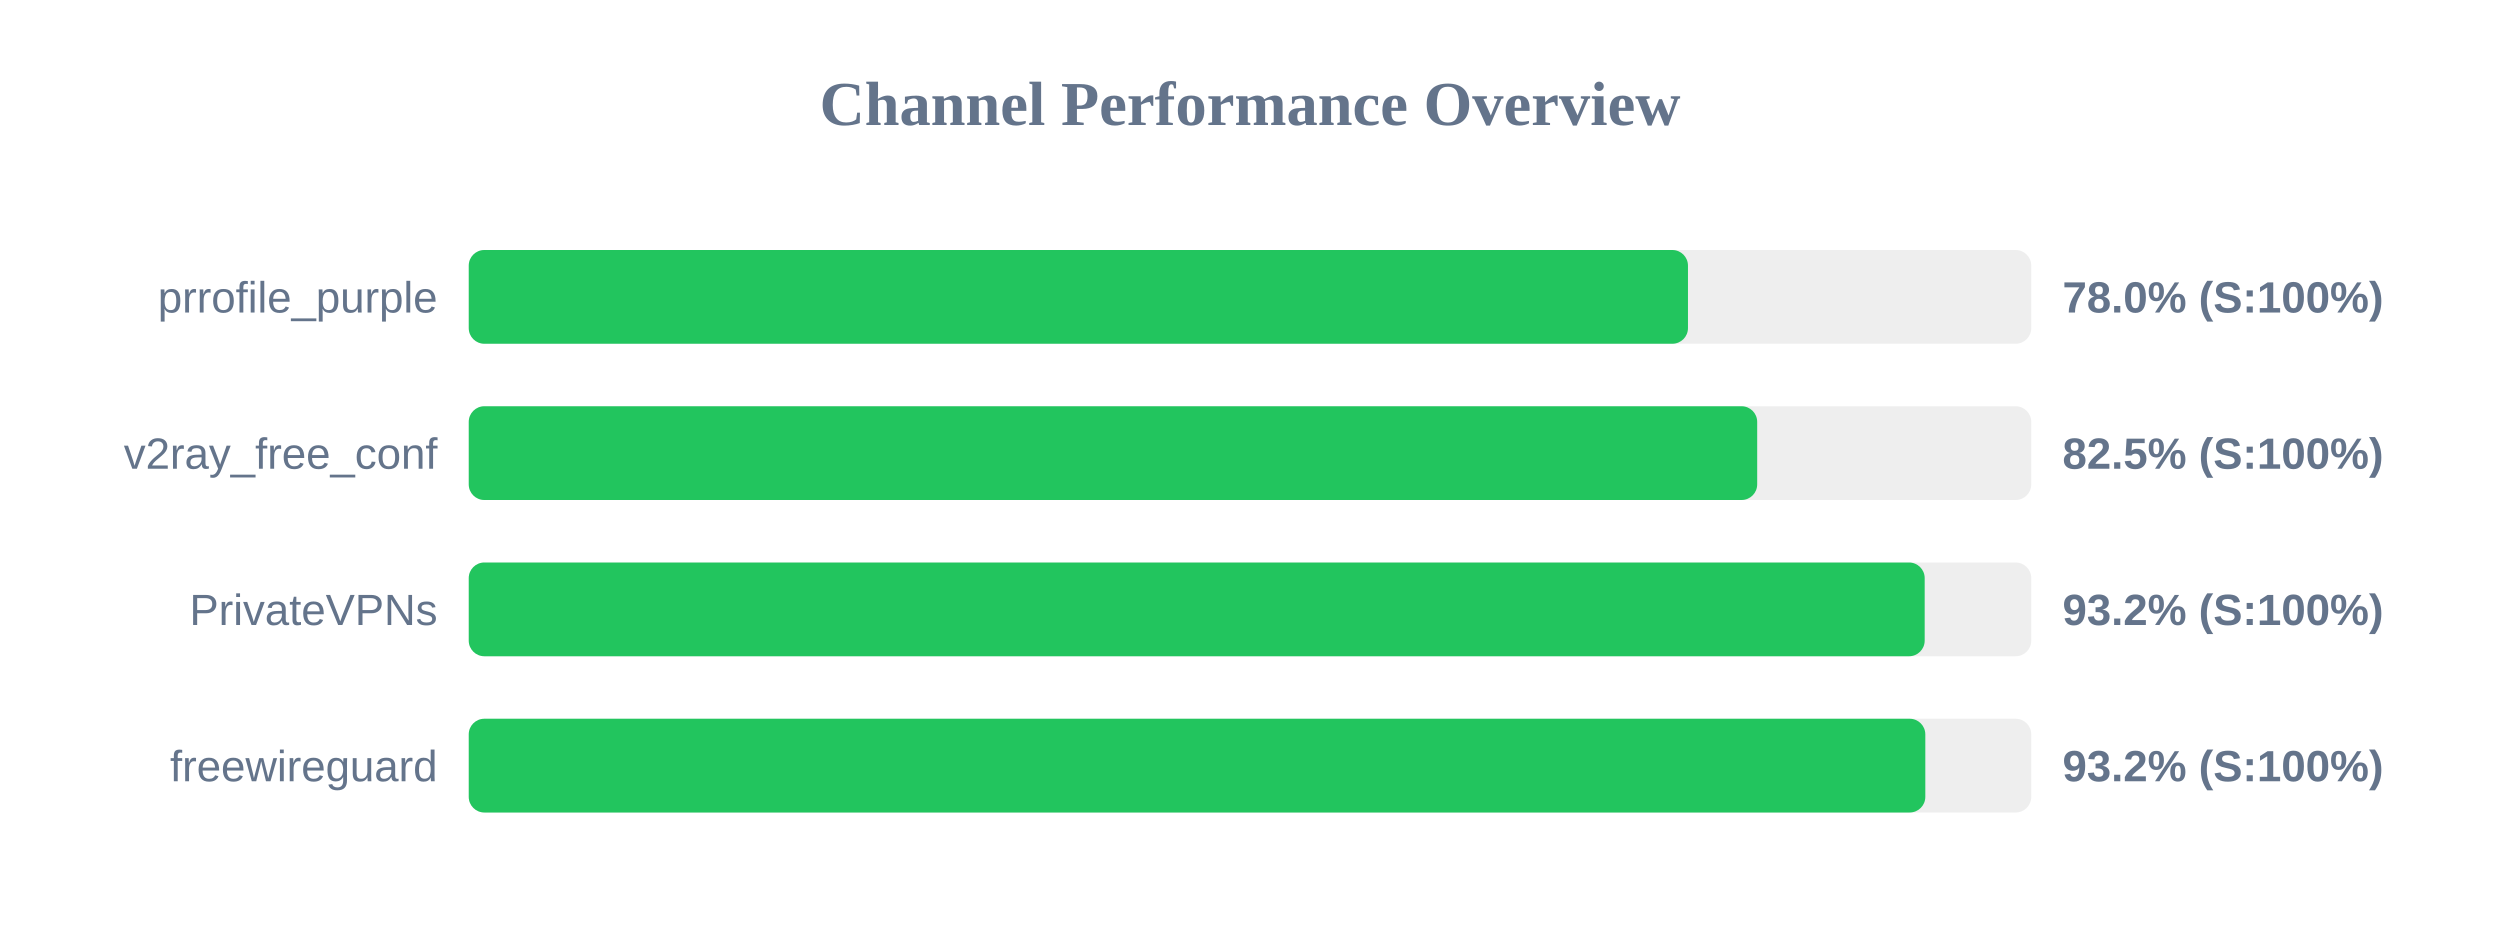
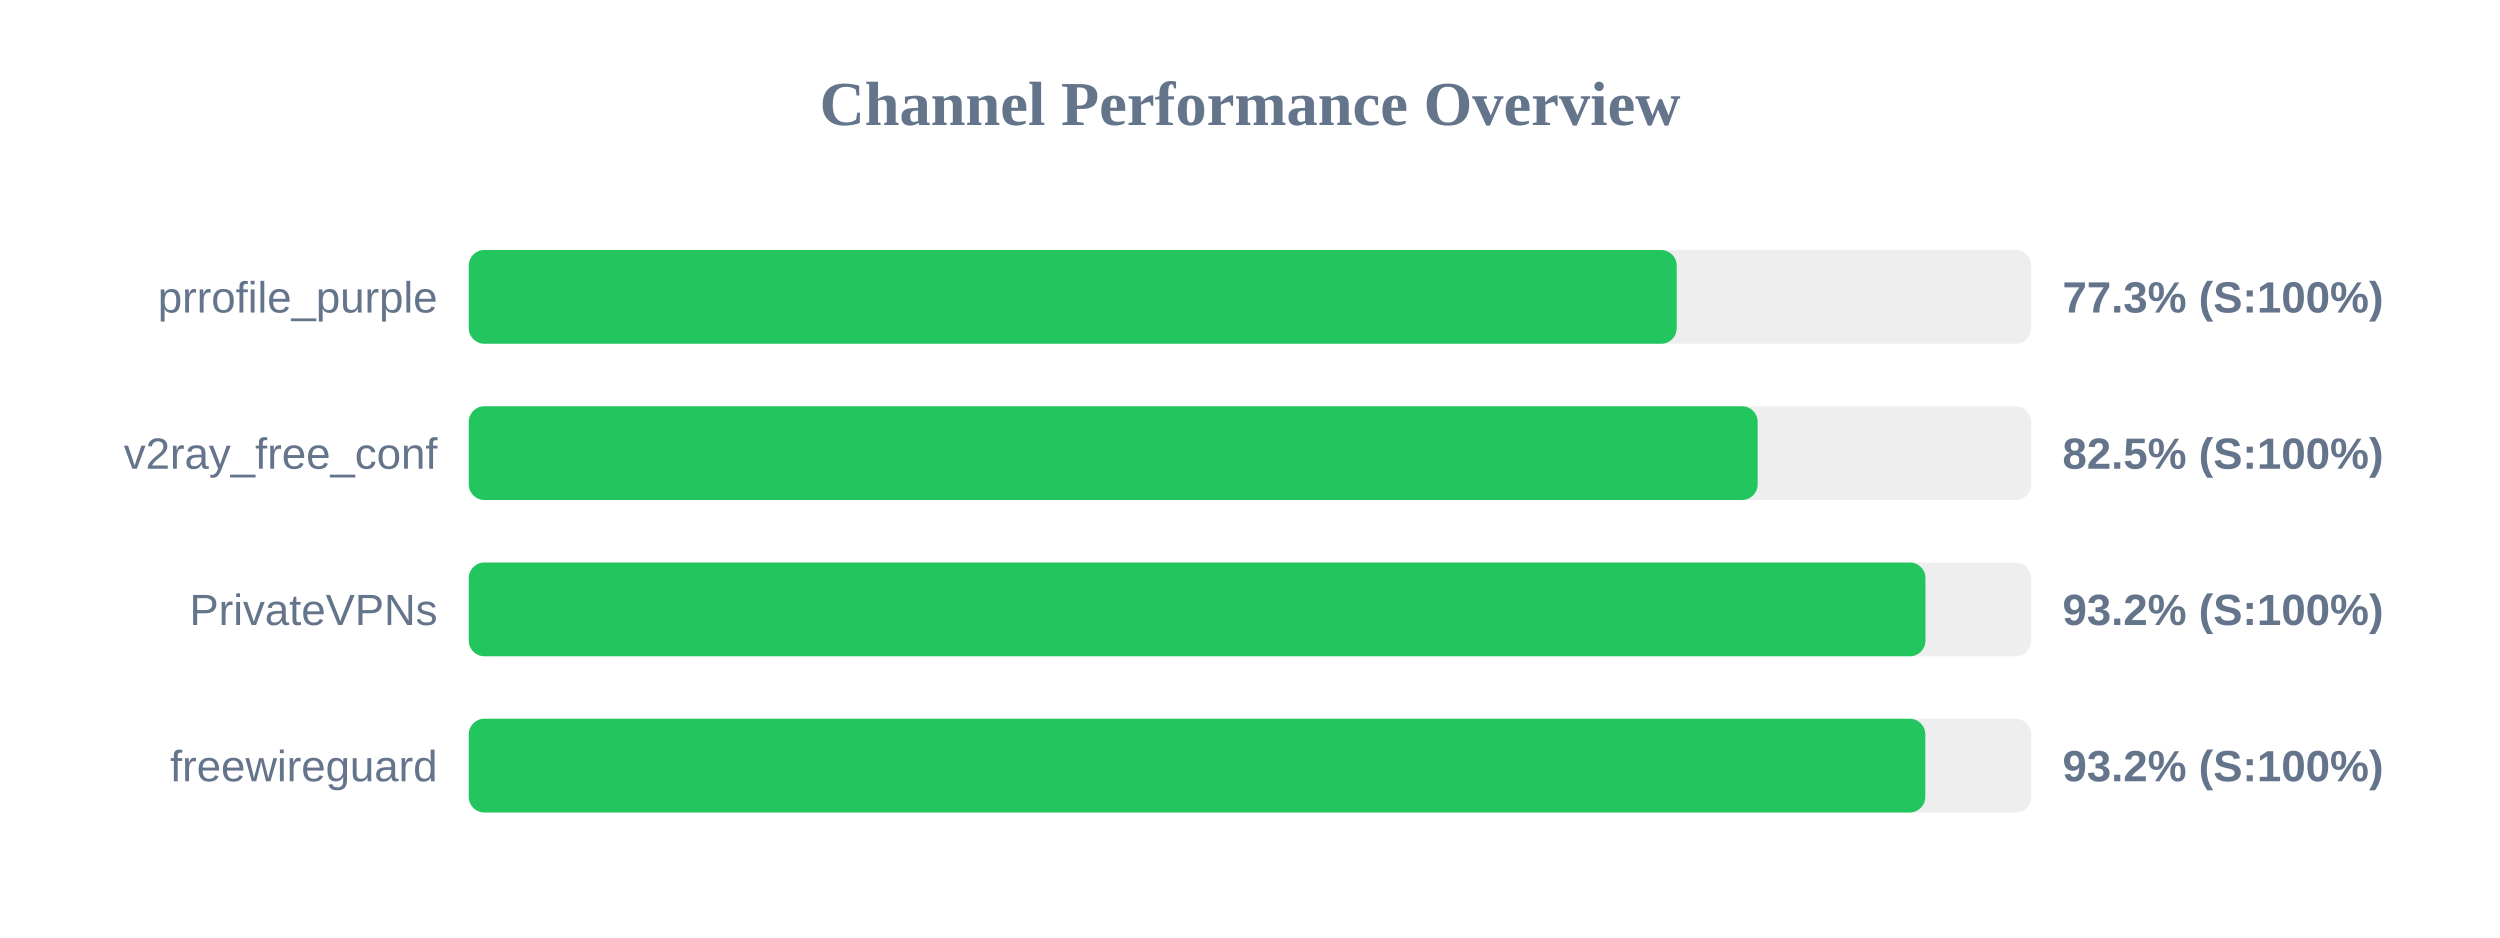
<svg xmlns="http://www.w3.org/2000/svg" width="800" height="300" version="1.1">
  <style>
        .row { font: 14px Arial; fill: #64748b; }
        .score { font: bold 14px Arial; fill: #64748b; }
    </style>
  <text x="400" y="40" text-anchor="middle" font-size="20px" font-weight="bold" fill="#64748b">Channel Performance Overview</text>
  <rect x="150" y="80" width="500" height="30" fill="#eee" rx="5" />
-   <rect x="150" y="80" width="390.15" height="30" fill="#22c55e" rx="5" />
+   <rect x="150" y="80" width="386.55" height="30" fill="#22c55e" rx="5" />
  <text x="140" y="100" text-anchor="end" class="row">prrofile_purple</text>
-   <text x="660" y="100" text-anchor="start" class="score">78.0% (S:100%)</text>
+   <text x="660" y="100" text-anchor="start" class="score">77.3% (S:100%)</text>
  <rect x="150" y="130" width="500" height="30" fill="#eee" rx="5" />
-   <rect x="150" y="130" width="412.3" height="30" fill="#22c55e" rx="5" />
+   <rect x="150" y="130" width="412.45" height="30" fill="#22c55e" rx="5" />
  <text x="140" y="150" text-anchor="end" class="row">v2ray_free_conf</text>
  <text x="660" y="150" text-anchor="start" class="score">82.5% (S:100%)</text>
  <rect x="150" y="180" width="500" height="30" fill="#eee" rx="5" />
-   <rect x="150" y="180" width="465.9" height="30" fill="#22c55e" rx="5" />
+   <rect x="150" y="180" width="466.15" height="30" fill="#22c55e" rx="5" />
  <text x="140" y="200" text-anchor="end" class="row">PrivateVPNs</text>
  <text x="660" y="200" text-anchor="start" class="score">93.2% (S:100%)</text>
  <rect x="150" y="230" width="500" height="30" fill="#eee" rx="5" />
  <rect x="150" y="230" width="466.1" height="30" fill="#22c55e" rx="5" />
  <text x="140" y="250" text-anchor="end" class="row">freewireguard</text>
  <text x="660" y="250" text-anchor="start" class="score">93.2% (S:100%)</text>
</svg>
